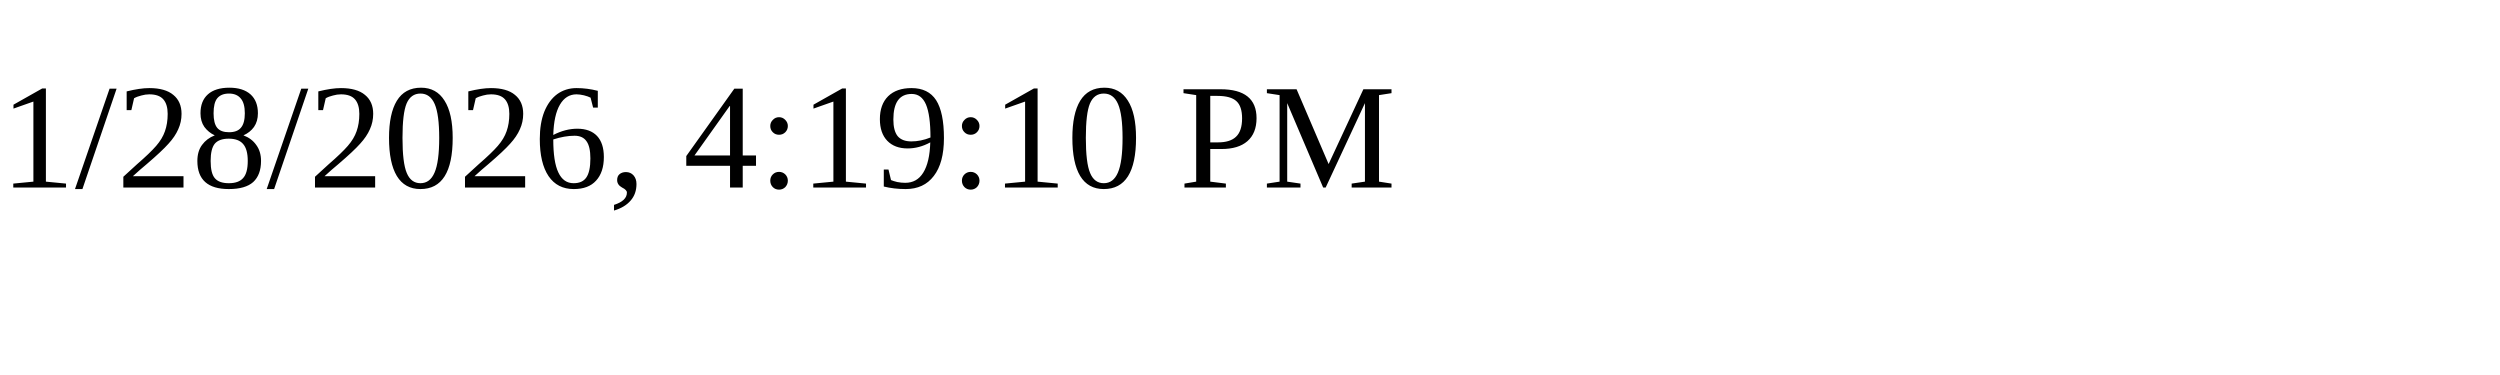
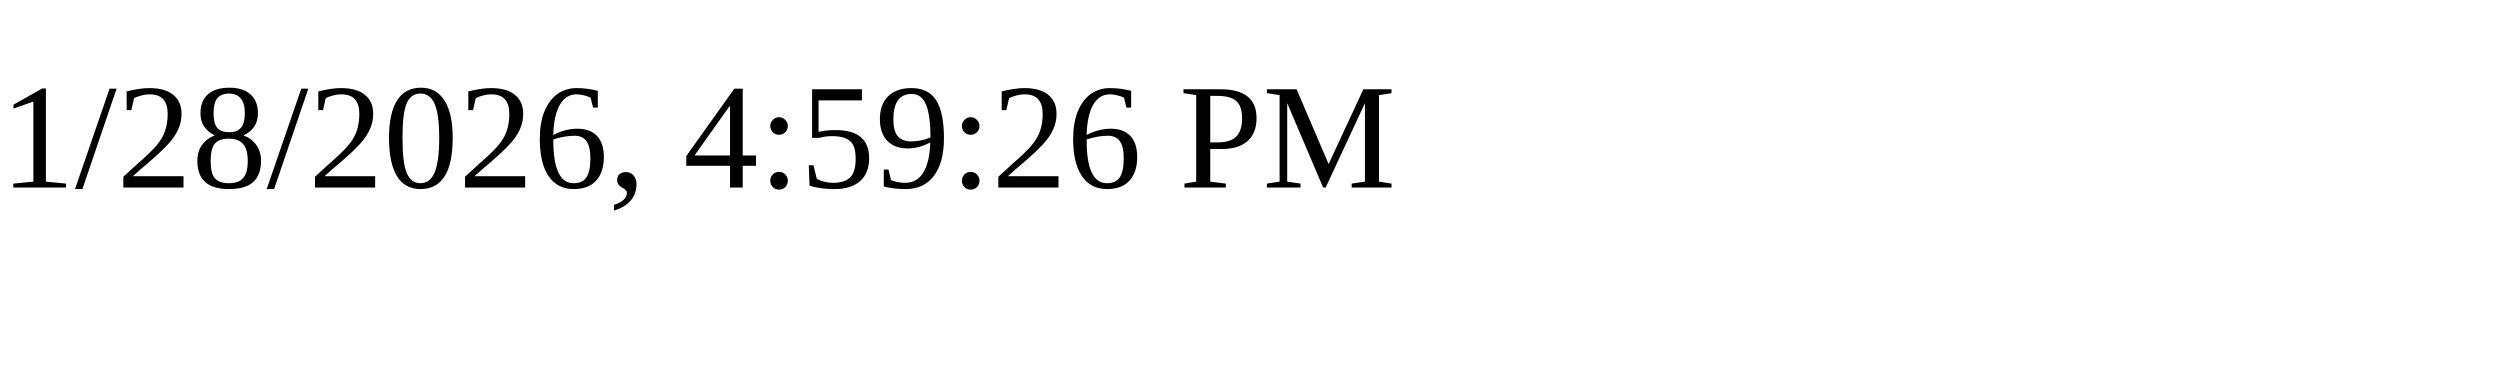
<svg xmlns="http://www.w3.org/2000/svg" height="30" width="200">
-   <text x="0" y="15">1/28/2026, 4:19:10 PM</text>
+   <text x="0" y="15">1/28/2026, 4:59:26 PM</text>
</svg>
